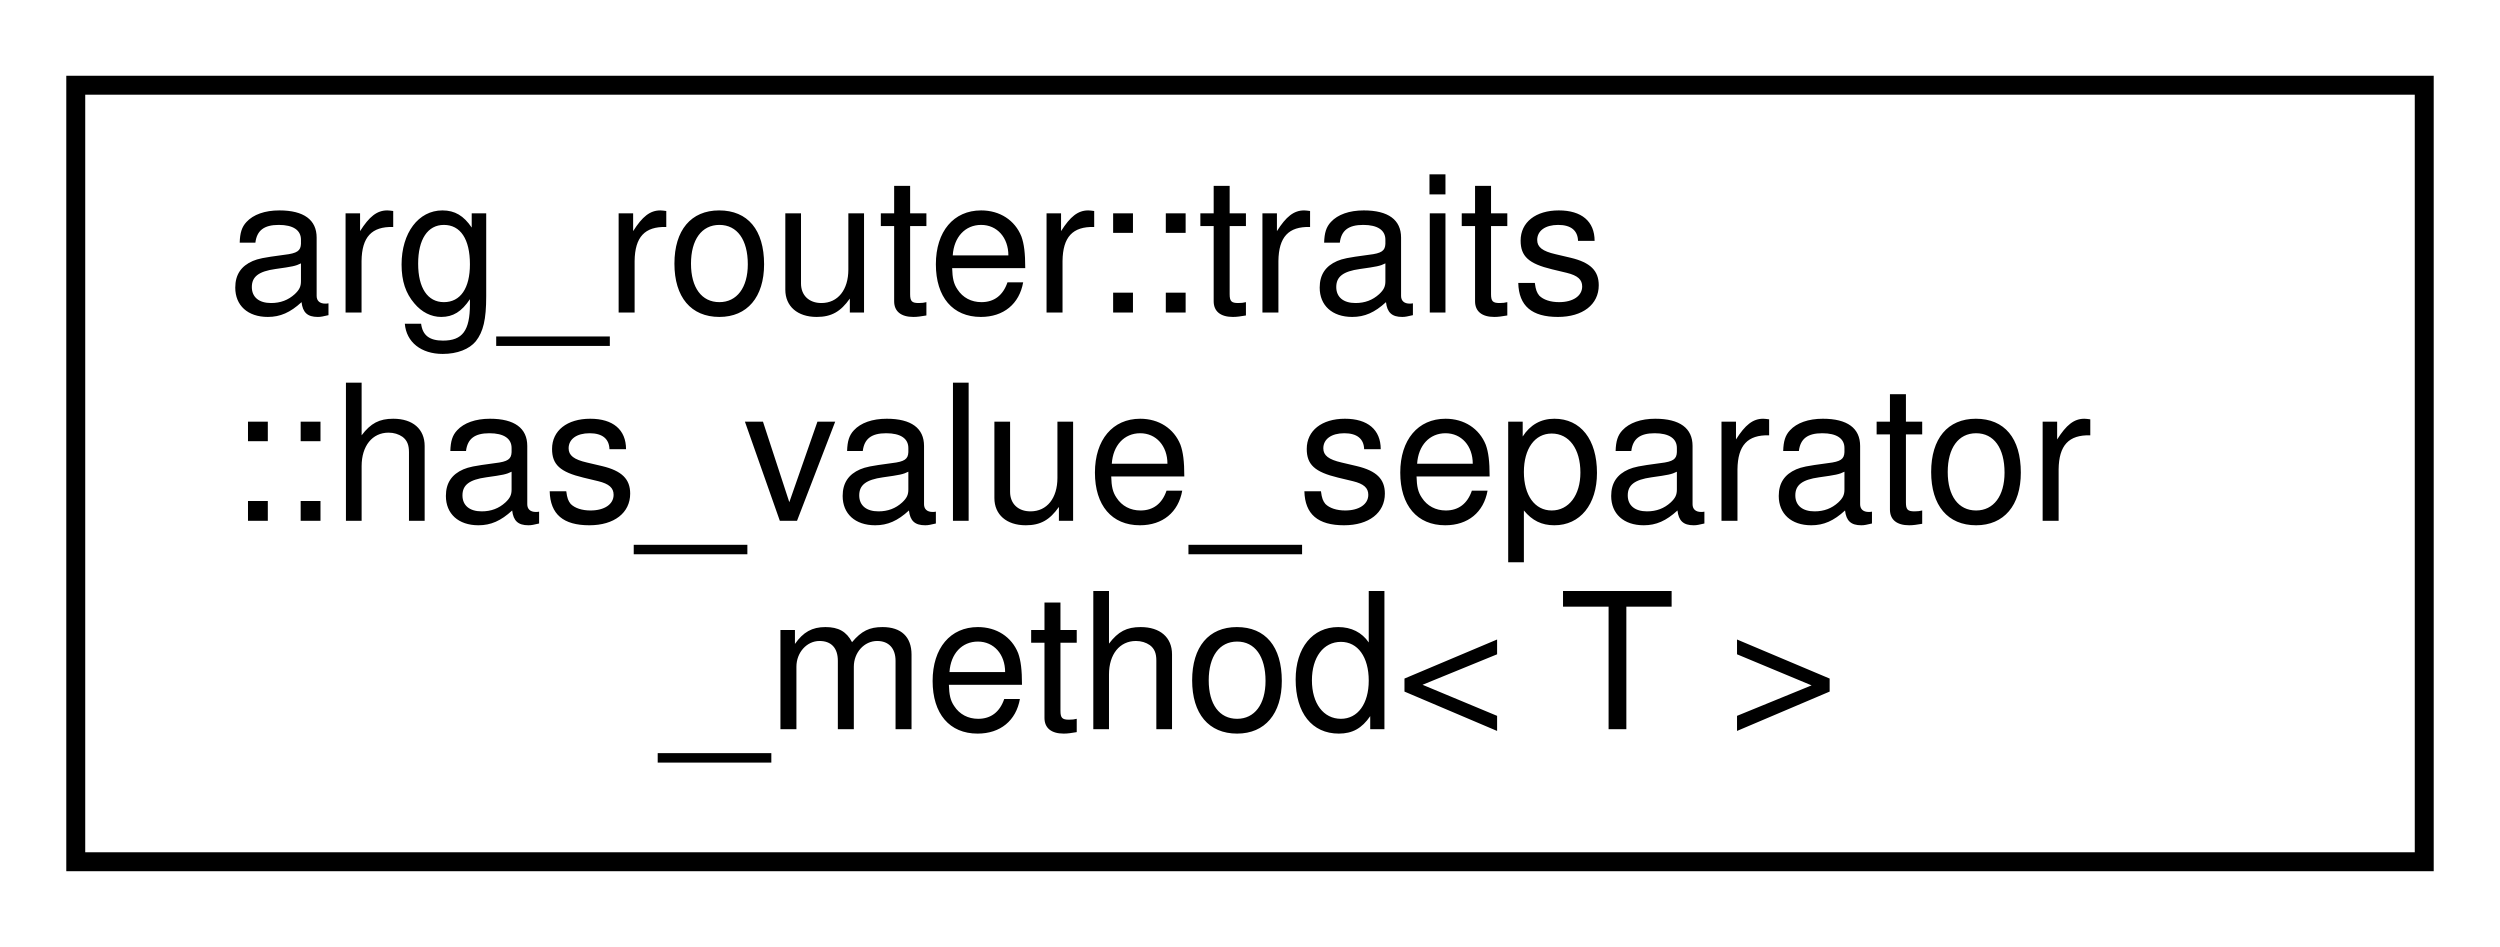
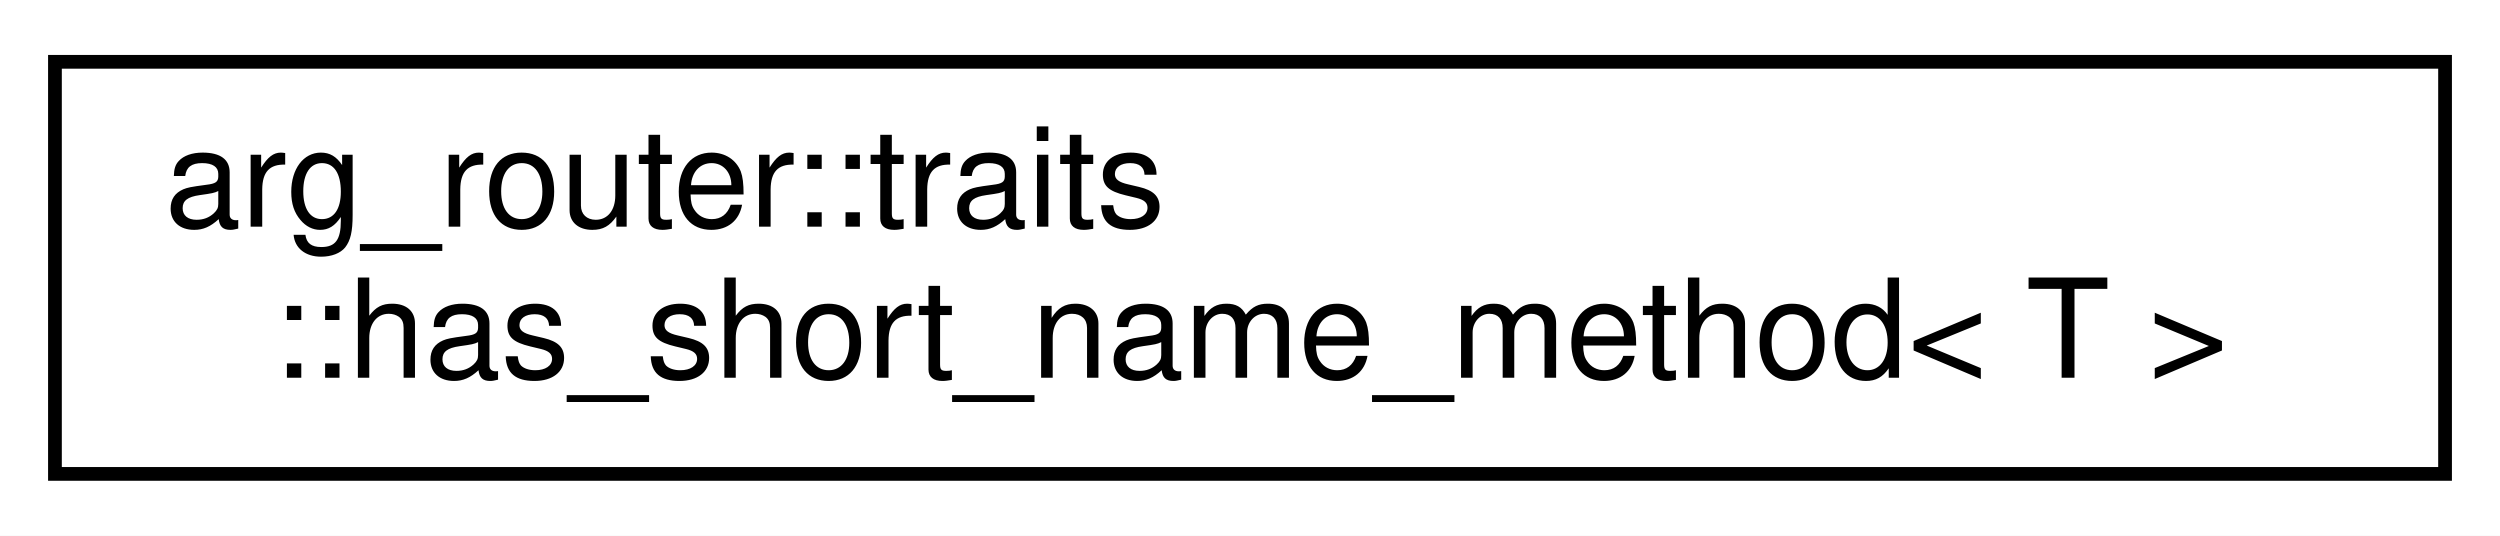
- <svg xmlns="http://www.w3.org/2000/svg" xmlns:xlink="http://www.w3.org/1999/xlink" width="132pt" height="50pt" viewBox="0.00 0.00 132.00 50.00">
-   <g id="graph0" class="graph" transform="scale(1 1) rotate(0) translate(4 46)">
-     <polygon fill="white" stroke="transparent" points="-4,4 -4,-46 128,-46 128,4 -4,4" />
+ <svg xmlns="http://www.w3.org/2000/svg" xmlns:xlink="http://www.w3.org/1999/xlink" width="182pt" height="39pt" viewBox="0.00 0.00 182.00 39.00">
+   <g id="graph0" class="graph" transform="scale(1 1) rotate(0) translate(4 35)">
+     <polygon fill="white" stroke="transparent" points="-4,4 -4,-35 178,-35 178,4 -4,4" />
    <g id="node1" class="node">
      <g id="a_node1">
-         <a xlink:href="structarg__router_1_1traits_1_1has__value__separator__method.html" target="_top" xlink:title=" ">
-           <polygon fill="white" stroke="black" points="0,-0.5 0,-41.5 124,-41.5 124,-0.5 0,-0.5" />
-           <text text-anchor="start" x="8" y="-29.5" font-family="Helvetica,sans-Serif" font-size="10.00">arg_router::traits</text>
-           <text text-anchor="start" x="8" y="-18.5" font-family="Helvetica,sans-Serif" font-size="10.00">::has_value_separator</text>
-           <text text-anchor="middle" x="62" y="-7.5" font-family="Helvetica,sans-Serif" font-size="10.00">_method&lt; T &gt;</text>
+         <a xlink:href="structarg__router_1_1traits_1_1has__short__name__method.html" target="_top" xlink:title=" ">
+           <polygon fill="white" stroke="black" points="0,-0.5 0,-30.5 174,-30.5 174,-0.5 0,-0.5" />
+           <text text-anchor="start" x="8" y="-18.5" font-family="Helvetica,sans-Serif" font-size="10.00">arg_router::traits</text>
+           <text text-anchor="middle" x="87" y="-7.5" font-family="Helvetica,sans-Serif" font-size="10.00">::has_short_name_method&lt; T &gt;</text>
        </a>
      </g>
    </g>
  </g>
</svg>
